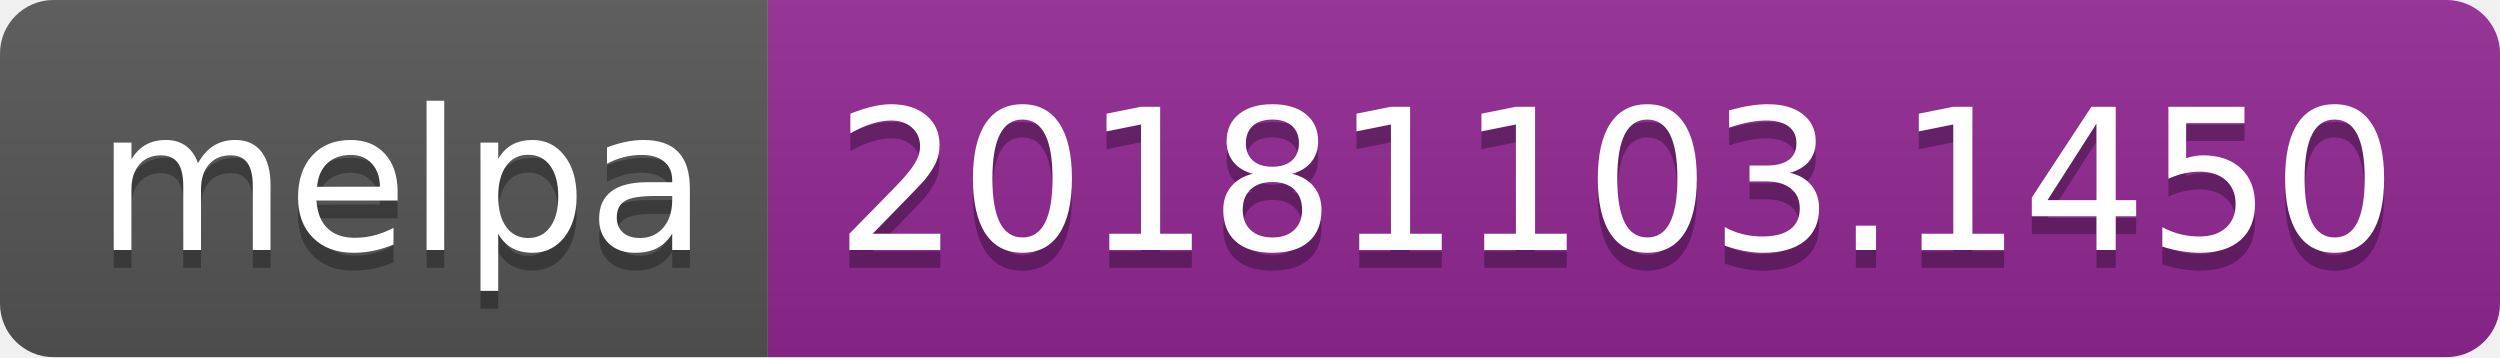
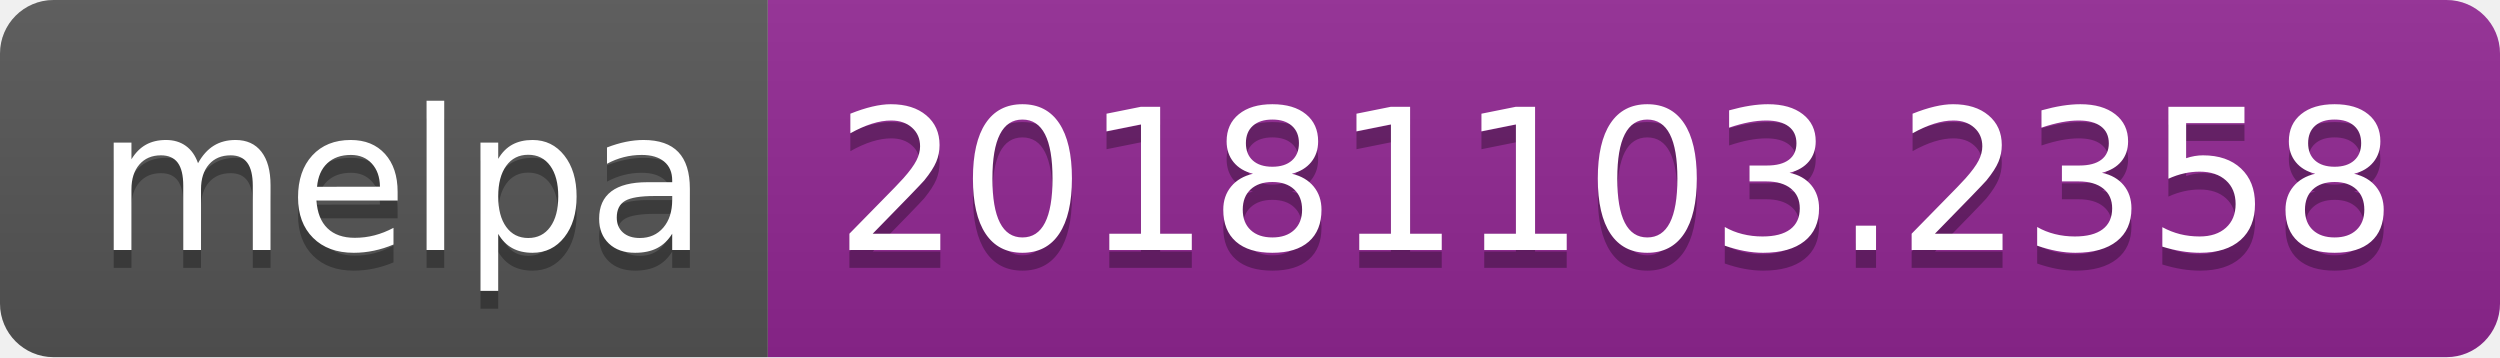
<svg xmlns="http://www.w3.org/2000/svg" width="140" height="20">
  <linearGradient id="b" x2="0" y2="100%">
    <stop offset="0" stop-color="#bbb" stop-opacity=".1" />
    <stop offset="1" stop-opacity=".1" />
  </linearGradient>
  <clipPath id="a">
    <rect width="140" height="20" rx="3" fill="#fff" />
  </clipPath>
  <g clip-path="url(#a)">
    <path fill="#555" d="M0 0h43v20H0z" />
    <path fill="#922793" d="M43 0h97v20H43z" />
    <path fill="url(#b)" d="M0 0h140v20H0z" />
  </g>
  <g fill="#fff" text-anchor="middle" font-family="DejaVu Sans,Verdana,Geneva,sans-serif" font-size="110">
    <text x="225" y="150" fill="#010101" fill-opacity=".3" transform="scale(.1)" textLength="330">melpa</text>
    <text x="225" y="140" transform="scale(.1)" textLength="330">melpa</text>
-     <text x="905" y="150" fill="#010101" fill-opacity=".3" transform="scale(.1)" textLength="870">20181103.1450</text>
-     <text x="905" y="140" transform="scale(.1)" textLength="870">20181103.1450</text>
+     <text x="905" y="150" fill="#010101" fill-opacity=".3" transform="scale(.1)" textLength="870">20181103.2358</text>
+     <text x="905" y="140" transform="scale(.1)" textLength="870">20181103.2358</text>
  </g>
</svg>
